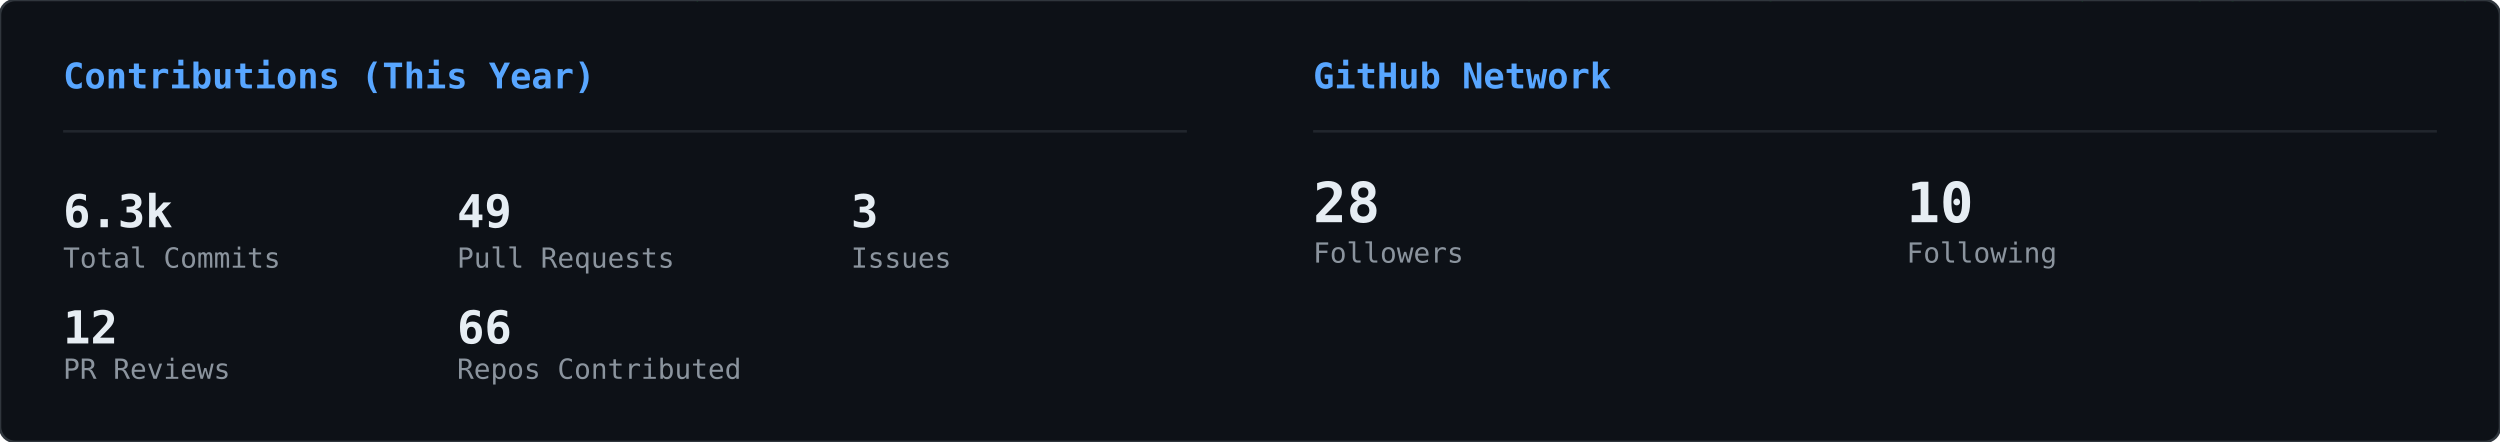
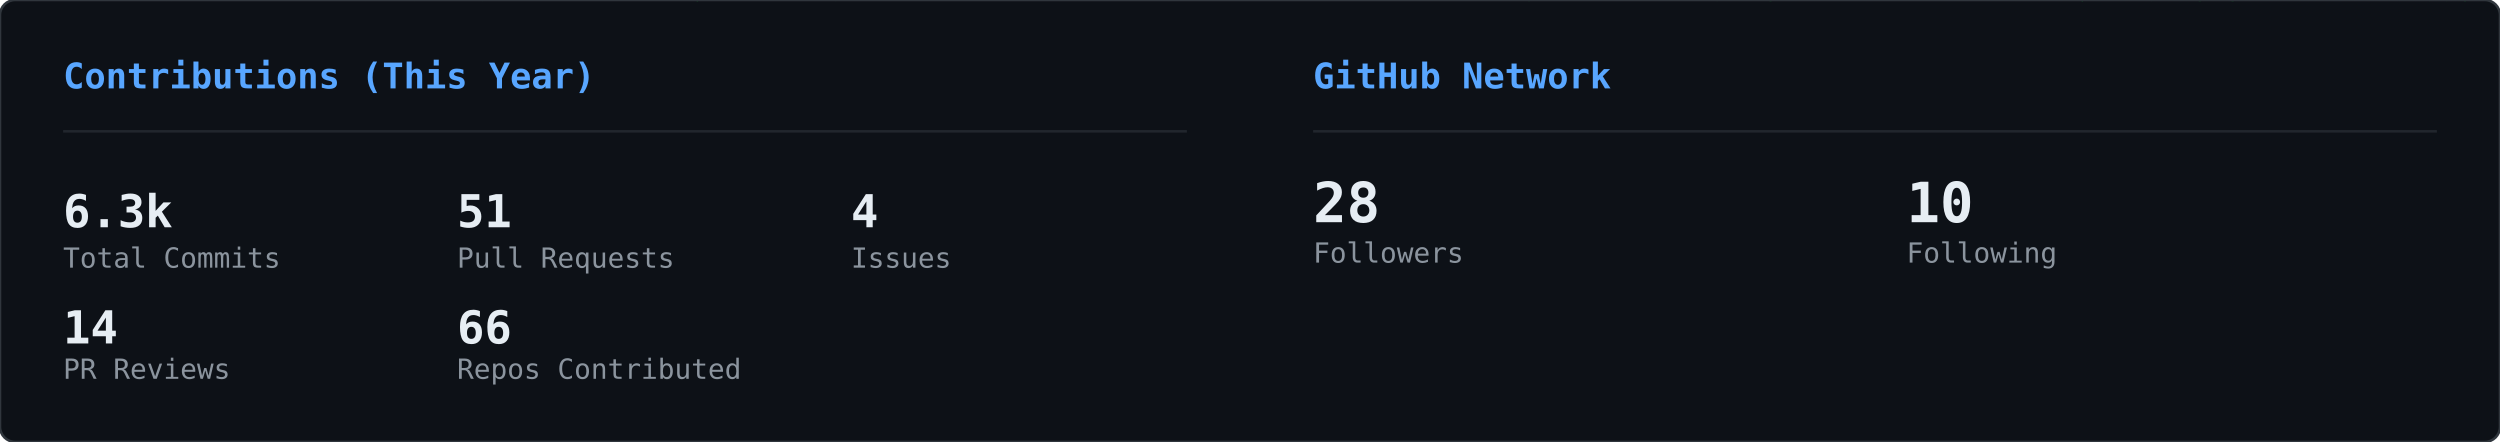
<svg xmlns="http://www.w3.org/2000/svg" width="990" height="175" viewBox="0 0 990 175">
  <defs>
    <clipPath id="row-clip">
      <rect width="990" height="175" rx="6" />
    </clipPath>
  </defs>
  <rect width="990" height="175" rx="6" fill="#0d1117" />
  <g clip-path="url(#row-clip)">
    <g transform="translate(0,0)">
      <g opacity="0.22">
        <style>@keyframes gc0s0{from{transform:translateY(-74px)}to{transform:translateY(189px)}}@keyframes gc1s0{from{transform:translateY(-46px)}to{transform:translateY(189px)}}@keyframes gc2s0{from{transform:translateY(-46px)}to{transform:translateY(189px)}}@keyframes gc3s0{from{transform:translateY(-46px)}to{transform:translateY(189px)}}@keyframes gc4s0{from{transform:translateY(-46px)}to{transform:translateY(189px)}}@keyframes gc5s0{from{transform:translateY(-46px)}to{transform:translateY(189px)}}@keyframes gc6s0{from{transform:translateY(-46px)}to{transform:translateY(189px)}}@keyframes gc7s0{from{transform:translateY(-46px)}to{transform:translateY(189px)}}@keyframes gc8s0{from{transform:translateY(-46px)}to{transform:translateY(189px)}}@keyframes gc9s0{from{transform:translateY(-46px)}to{transform:translateY(189px)}}@keyframes gc10s0{from{transform:translateY(-46px)}to{transform:translateY(189px)}}@keyframes gc11s0{from{transform:translateY(-46px)}to{transform:translateY(189px)}}@keyframes gc12s0{from{transform:translateY(-46px)}to{transform:translateY(189px)}}@keyframes gc13s0{from{transform:translateY(-46px)}to{transform:translateY(189px)}}@keyframes gc14s0{from{transform:translateY(-46px)}to{transform:translateY(189px)}}@keyframes gc15s0{from{transform:translateY(-46px)}to{transform:translateY(189px)}}@keyframes gc16s0{from{transform:translateY(-46px)}to{transform:translateY(189px)}}@keyframes gc17s0{from{transform:translateY(-46px)}to{transform:translateY(189px)}}@keyframes gc18s0{from{transform:translateY(-46px)}to{transform:translateY(189px)}}@keyframes gc19s0{from{transform:translateY(-46px)}to{transform:translateY(189px)}}@keyframes gc20s0{from{transform:translateY(-46px)}to{transform:translateY(189px)}}@keyframes gc21s0{from{transform:translateY(-46px)}to{transform:translateY(189px)}}@keyframes gc22s0{from{transform:translateY(-46px)}to{transform:translateY(189px)}}@keyframes gc23s0{from{transform:translateY(-46px)}to{transform:translateY(189px)}}@keyframes gc24s0{from{transform:translateY(-46px)}to{transform:translateY(189px)}}@keyframes gc25s0{from{transform:translateY(-46px)}to{transform:translateY(189px)}}@keyframes gc26s0{from{transform:translateY(-46px)}to{transform:translateY(189px)}}@keyframes gc27s0{from{transform:translateY(-46px)}to{transform:translateY(189px)}}@keyframes gc28s0{from{transform:translateY(-46px)}to{transform:translateY(189px)}}@keyframes gc29s0{from{transform:translateY(-46px)}to{transform:translateY(189px)}}@keyframes gc30s0{from{transform:translateY(-46px)}to{transform:translateY(189px)}}@keyframes gc31s0{from{transform:translateY(-46px)}to{transform:translateY(189px)}}@keyframes gc32s0{from{transform:translateY(-46px)}to{transform:translateY(189px)}}@keyframes gc33s0{from{transform:translateY(-46px)}to{transform:translateY(189px)}}@keyframes gc34s0{from{transform:translateY(-46px)}to{transform:translateY(189px)}}@keyframes gc35s0{from{transform:translateY(-46px)}to{transform:translateY(189px)}}@keyframes gc36s0{from{transform:translateY(-46px)}to{transform:translateY(189px)}}@keyframes gc37s0{from{transform:translateY(-46px)}to{transform:translateY(189px)}}</style>
        <g style="animation:gc0s0 2.24s linear infinite;animation-delay:-0.43s">
          <text x="418" y="0" font-family="monospace" font-size="12" fill="#00ff41">ｱ</text>
          <text x="418" y="-14" font-family="monospace" font-size="12" fill="#00ff41" opacity="0.83">1</text>
          <text x="418" y="-28" font-family="monospace" font-size="12" fill="#00ff41" opacity="0.67">ｺ</text>
          <text x="418" y="-42" font-family="monospace" font-size="12" fill="#00ff41" opacity="0.50">ｵ</text>
          <text x="418" y="-56" font-family="monospace" font-size="12" fill="#00ff41" opacity="0.33">ﾆ</text>
          <text x="418" y="-70" font-family="monospace" font-size="12" fill="#00ff41" opacity="0.17">ﾏ</text>
        </g>
        <g style="animation:gc1s0 2.00s linear infinite;animation-delay:-0.41s">
          <text x="331" y="0" font-family="monospace" font-size="12" fill="#00ff41">ﾒ</text>
          <text x="331" y="-14" font-family="monospace" font-size="12" fill="#00ff41" opacity="0.75">ｲ</text>
          <text x="331" y="-28" font-family="monospace" font-size="12" fill="#00ff41" opacity="0.50">ﾏ</text>
          <text x="331" y="-42" font-family="monospace" font-size="12" fill="#00ff41" opacity="0.25">ﾊ</text>
        </g>
        <g style="animation:gc2s0 2.14s linear infinite;animation-delay:-0.94s">
          <text x="266" y="0" font-family="monospace" font-size="12" fill="#00ff41">ﾉ</text>
          <text x="266" y="-14" font-family="monospace" font-size="12" fill="#00ff41" opacity="0.75">ﾓ</text>
          <text x="266" y="-28" font-family="monospace" font-size="12" fill="#00ff41" opacity="0.50">ﾅ</text>
          <text x="266" y="-42" font-family="monospace" font-size="12" fill="#00ff41" opacity="0.25">1</text>
        </g>
        <g style="animation:gc3s0 1.84s linear infinite;animation-delay:-0.76s">
          <text x="211" y="0" font-family="monospace" font-size="12" fill="#00ff41">ﾍ</text>
          <text x="211" y="-14" font-family="monospace" font-size="12" fill="#00ff41" opacity="0.75">ｭ</text>
          <text x="211" y="-28" font-family="monospace" font-size="12" fill="#00ff41" opacity="0.50">ﾇ</text>
          <text x="211" y="-42" font-family="monospace" font-size="12" fill="#00ff41" opacity="0.25">ｲ</text>
        </g>
        <g style="animation:gc4s0 1.58s linear infinite;animation-delay:-1.41s">
          <text x="227" y="0" font-family="monospace" font-size="12" fill="#00ff41">ﾑ</text>
          <text x="227" y="-14" font-family="monospace" font-size="12" fill="#00ff41" opacity="0.75">ﾝ</text>
          <text x="227" y="-28" font-family="monospace" font-size="12" fill="#00ff41" opacity="0.50">1</text>
          <text x="227" y="-42" font-family="monospace" font-size="12" fill="#00ff41" opacity="0.25">ﾎ</text>
        </g>
        <g style="animation:gc5s0 2.60s linear infinite;animation-delay:-0.13s">
          <text x="18" y="0" font-family="monospace" font-size="12" fill="#00ff41">ｼ</text>
          <text x="18" y="-14" font-family="monospace" font-size="12" fill="#00ff41" opacity="0.75">ﾍ</text>
          <text x="18" y="-28" font-family="monospace" font-size="12" fill="#00ff41" opacity="0.50">6</text>
          <text x="18" y="-42" font-family="monospace" font-size="12" fill="#00ff41" opacity="0.25">ｧ</text>
        </g>
        <g style="animation:gc6s0 2.52s linear infinite;animation-delay:-2.31s">
          <text x="414" y="0" font-family="monospace" font-size="12" fill="#00ff41">ｭ</text>
          <text x="414" y="-14" font-family="monospace" font-size="12" fill="#00ff41" opacity="0.75">0</text>
          <text x="414" y="-28" font-family="monospace" font-size="12" fill="#00ff41" opacity="0.50">8</text>
          <text x="414" y="-42" font-family="monospace" font-size="12" fill="#00ff41" opacity="0.25">8</text>
        </g>
        <g style="animation:gc7s0 1.75s linear infinite;animation-delay:-0.75s">
          <text x="162" y="0" font-family="monospace" font-size="12" fill="#00ff41">ｳ</text>
          <text x="162" y="-14" font-family="monospace" font-size="12" fill="#00ff41" opacity="0.75">ﾝ</text>
          <text x="162" y="-28" font-family="monospace" font-size="12" fill="#00ff41" opacity="0.50">ｾ</text>
          <text x="162" y="-42" font-family="monospace" font-size="12" fill="#00ff41" opacity="0.25">ｨ</text>
        </g>
        <g style="animation:gc8s0 1.78s linear infinite;animation-delay:-0.10s">
          <text x="274" y="0" font-family="monospace" font-size="12" fill="#00ff41">ｯ</text>
          <text x="274" y="-14" font-family="monospace" font-size="12" fill="#00ff41" opacity="0.75">2</text>
          <text x="274" y="-28" font-family="monospace" font-size="12" fill="#00ff41" opacity="0.50">ｾ</text>
          <text x="274" y="-42" font-family="monospace" font-size="12" fill="#00ff41" opacity="0.25">ﾋ</text>
        </g>
        <g style="animation:gc9s0 1.89s linear infinite;animation-delay:-1.15s">
          <text x="12" y="0" font-family="monospace" font-size="12" fill="#00ff41">ﾘ</text>
          <text x="12" y="-14" font-family="monospace" font-size="12" fill="#00ff41" opacity="0.75">ﾎ</text>
          <text x="12" y="-28" font-family="monospace" font-size="12" fill="#00ff41" opacity="0.50">ｽ</text>
          <text x="12" y="-42" font-family="monospace" font-size="12" fill="#00ff41" opacity="0.25">6</text>
        </g>
        <g style="animation:gc10s0 2.44s linear infinite;animation-delay:-1.24s">
          <text x="131" y="0" font-family="monospace" font-size="12" fill="#00ff41">ﾓ</text>
          <text x="131" y="-14" font-family="monospace" font-size="12" fill="#00ff41" opacity="0.75">ﾍ</text>
          <text x="131" y="-28" font-family="monospace" font-size="12" fill="#00ff41" opacity="0.50">6</text>
          <text x="131" y="-42" font-family="monospace" font-size="12" fill="#00ff41" opacity="0.25">ﾝ</text>
        </g>
        <g style="animation:gc11s0 2.77s linear infinite;animation-delay:-2.13s">
          <text x="368" y="0" font-family="monospace" font-size="12" fill="#00ff41">ﾖ</text>
          <text x="368" y="-14" font-family="monospace" font-size="12" fill="#00ff41" opacity="0.75">ﾇ</text>
          <text x="368" y="-28" font-family="monospace" font-size="12" fill="#00ff41" opacity="0.50">ﾘ</text>
          <text x="368" y="-42" font-family="monospace" font-size="12" fill="#00ff41" opacity="0.25">ﾆ</text>
        </g>
        <g style="animation:gc12s0 3.04s linear infinite;animation-delay:-2.80s">
          <text x="66" y="0" font-family="monospace" font-size="12" fill="#00ff41">ｸ</text>
          <text x="66" y="-14" font-family="monospace" font-size="12" fill="#00ff41" opacity="0.75">ｱ</text>
          <text x="66" y="-28" font-family="monospace" font-size="12" fill="#00ff41" opacity="0.50">ﾐ</text>
          <text x="66" y="-42" font-family="monospace" font-size="12" fill="#00ff41" opacity="0.25">ﾅ</text>
        </g>
        <g style="animation:gc13s0 2.04s linear infinite;animation-delay:-0.19s">
          <text x="412" y="0" font-family="monospace" font-size="12" fill="#00ff41">0</text>
          <text x="412" y="-14" font-family="monospace" font-size="12" fill="#00ff41" opacity="0.75">ﾁ</text>
          <text x="412" y="-28" font-family="monospace" font-size="12" fill="#00ff41" opacity="0.50">ﾌ</text>
          <text x="412" y="-42" font-family="monospace" font-size="12" fill="#00ff41" opacity="0.25">ﾈ</text>
        </g>
        <g style="animation:gc14s0 2.10s linear infinite;animation-delay:-0.57s">
          <text x="124" y="0" font-family="monospace" font-size="12" fill="#00ff41">ﾏ</text>
          <text x="124" y="-14" font-family="monospace" font-size="12" fill="#00ff41" opacity="0.75">ﾈ</text>
          <text x="124" y="-28" font-family="monospace" font-size="12" fill="#00ff41" opacity="0.50">ﾅ</text>
          <text x="124" y="-42" font-family="monospace" font-size="12" fill="#00ff41" opacity="0.25">ﾀ</text>
        </g>
        <g style="animation:gc15s0 2.56s linear infinite;animation-delay:-2.20s">
          <text x="131" y="0" font-family="monospace" font-size="12" fill="#00ff41">ﾄ</text>
          <text x="131" y="-14" font-family="monospace" font-size="12" fill="#00ff41" opacity="0.75">ｦ</text>
          <text x="131" y="-28" font-family="monospace" font-size="12" fill="#00ff41" opacity="0.50">5</text>
          <text x="131" y="-42" font-family="monospace" font-size="12" fill="#00ff41" opacity="0.25">ｿ</text>
        </g>
        <g style="animation:gc16s0 2.84s linear infinite;animation-delay:-1.58s">
          <text x="271" y="0" font-family="monospace" font-size="12" fill="#00ff41">ｻ</text>
          <text x="271" y="-14" font-family="monospace" font-size="12" fill="#00ff41" opacity="0.75">ｴ</text>
          <text x="271" y="-28" font-family="monospace" font-size="12" fill="#00ff41" opacity="0.50">ﾌ</text>
          <text x="271" y="-42" font-family="monospace" font-size="12" fill="#00ff41" opacity="0.25">ｸ</text>
        </g>
        <g style="animation:gc17s0 2.02s linear infinite;animation-delay:-0.84s">
          <text x="174" y="0" font-family="monospace" font-size="12" fill="#00ff41">ﾛ</text>
          <text x="174" y="-14" font-family="monospace" font-size="12" fill="#00ff41" opacity="0.75">2</text>
          <text x="174" y="-28" font-family="monospace" font-size="12" fill="#00ff41" opacity="0.50">7</text>
          <text x="174" y="-42" font-family="monospace" font-size="12" fill="#00ff41" opacity="0.25">9</text>
        </g>
        <g style="animation:gc18s0 3.12s linear infinite;animation-delay:-0.87s">
          <text x="345" y="0" font-family="monospace" font-size="12" fill="#00ff41">9</text>
          <text x="345" y="-14" font-family="monospace" font-size="12" fill="#00ff41" opacity="0.75">5</text>
          <text x="345" y="-28" font-family="monospace" font-size="12" fill="#00ff41" opacity="0.50">ｬ</text>
          <text x="345" y="-42" font-family="monospace" font-size="12" fill="#00ff41" opacity="0.25">ｩ</text>
        </g>
        <g style="animation:gc19s0 2.53s linear infinite;animation-delay:-1.94s">
          <text x="458" y="0" font-family="monospace" font-size="12" fill="#00ff41">ﾍ</text>
          <text x="458" y="-14" font-family="monospace" font-size="12" fill="#00ff41" opacity="0.75">0</text>
          <text x="458" y="-28" font-family="monospace" font-size="12" fill="#00ff41" opacity="0.50">ｿ</text>
          <text x="458" y="-42" font-family="monospace" font-size="12" fill="#00ff41" opacity="0.25">ｽ</text>
        </g>
        <g style="animation:gc20s0 2.44s linear infinite;animation-delay:-1.05s">
          <text x="457" y="0" font-family="monospace" font-size="12" fill="#00ff41">2</text>
          <text x="457" y="-14" font-family="monospace" font-size="12" fill="#00ff41" opacity="0.75">ｻ</text>
          <text x="457" y="-28" font-family="monospace" font-size="12" fill="#00ff41" opacity="0.50">ﾎ</text>
          <text x="457" y="-42" font-family="monospace" font-size="12" fill="#00ff41" opacity="0.25">ｻ</text>
        </g>
        <g style="animation:gc21s0 2.55s linear infinite;animation-delay:-0.61s">
          <text x="329" y="0" font-family="monospace" font-size="12" fill="#00ff41">ｦ</text>
          <text x="329" y="-14" font-family="monospace" font-size="12" fill="#00ff41" opacity="0.75">0</text>
          <text x="329" y="-28" font-family="monospace" font-size="12" fill="#00ff41" opacity="0.50">ｼ</text>
          <text x="329" y="-42" font-family="monospace" font-size="12" fill="#00ff41" opacity="0.25">ﾊ</text>
        </g>
        <g style="animation:gc22s0 2.58s linear infinite;animation-delay:-1.12s">
          <text x="434" y="0" font-family="monospace" font-size="12" fill="#00ff41">ｼ</text>
          <text x="434" y="-14" font-family="monospace" font-size="12" fill="#00ff41" opacity="0.75">ﾅ</text>
          <text x="434" y="-28" font-family="monospace" font-size="12" fill="#00ff41" opacity="0.50">ｱ</text>
          <text x="434" y="-42" font-family="monospace" font-size="12" fill="#00ff41" opacity="0.25">ﾂ</text>
        </g>
        <g style="animation:gc23s0 3.06s linear infinite;animation-delay:-1.24s">
          <text x="423" y="0" font-family="monospace" font-size="12" fill="#00ff41">ｪ</text>
          <text x="423" y="-14" font-family="monospace" font-size="12" fill="#00ff41" opacity="0.75">ｴ</text>
          <text x="423" y="-28" font-family="monospace" font-size="12" fill="#00ff41" opacity="0.50">ｴ</text>
          <text x="423" y="-42" font-family="monospace" font-size="12" fill="#00ff41" opacity="0.25">ｴ</text>
        </g>
        <g style="animation:gc24s0 3.11s linear infinite;animation-delay:-2.59s">
          <text x="64" y="0" font-family="monospace" font-size="12" fill="#00ff41">ﾌ</text>
          <text x="64" y="-14" font-family="monospace" font-size="12" fill="#00ff41" opacity="0.75">ｵ</text>
          <text x="64" y="-28" font-family="monospace" font-size="12" fill="#00ff41" opacity="0.50">ﾒ</text>
          <text x="64" y="-42" font-family="monospace" font-size="12" fill="#00ff41" opacity="0.25">ﾝ</text>
        </g>
        <g style="animation:gc25s0 3.06s linear infinite;animation-delay:-0.55s">
          <text x="117" y="0" font-family="monospace" font-size="12" fill="#00ff41">ﾑ</text>
          <text x="117" y="-14" font-family="monospace" font-size="12" fill="#00ff41" opacity="0.75">1</text>
          <text x="117" y="-28" font-family="monospace" font-size="12" fill="#00ff41" opacity="0.50">ｪ</text>
          <text x="117" y="-42" font-family="monospace" font-size="12" fill="#00ff41" opacity="0.25">ﾍ</text>
        </g>
        <g style="animation:gc26s0 1.75s linear infinite;animation-delay:-0.06s">
          <text x="239" y="0" font-family="monospace" font-size="12" fill="#00ff41">ﾙ</text>
          <text x="239" y="-14" font-family="monospace" font-size="12" fill="#00ff41" opacity="0.75">ﾛ</text>
          <text x="239" y="-28" font-family="monospace" font-size="12" fill="#00ff41" opacity="0.50">ｾ</text>
          <text x="239" y="-42" font-family="monospace" font-size="12" fill="#00ff41" opacity="0.25">ｴ</text>
        </g>
        <g style="animation:gc27s0 2.07s linear infinite;animation-delay:-1.77s">
          <text x="102" y="0" font-family="monospace" font-size="12" fill="#00ff41">1</text>
          <text x="102" y="-14" font-family="monospace" font-size="12" fill="#00ff41" opacity="0.75">ｶ</text>
          <text x="102" y="-28" font-family="monospace" font-size="12" fill="#00ff41" opacity="0.50">ｻ</text>
          <text x="102" y="-42" font-family="monospace" font-size="12" fill="#00ff41" opacity="0.25">ﾂ</text>
        </g>
        <g style="animation:gc28s0 1.56s linear infinite;animation-delay:-0.94s">
          <text x="461" y="0" font-family="monospace" font-size="12" fill="#00ff41">ｱ</text>
          <text x="461" y="-14" font-family="monospace" font-size="12" fill="#00ff41" opacity="0.75">ﾗ</text>
          <text x="461" y="-28" font-family="monospace" font-size="12" fill="#00ff41" opacity="0.50">ﾙ</text>
          <text x="461" y="-42" font-family="monospace" font-size="12" fill="#00ff41" opacity="0.25">ｿ</text>
        </g>
        <g style="animation:gc29s0 2.41s linear infinite;animation-delay:-1.53s">
          <text x="209" y="0" font-family="monospace" font-size="12" fill="#00ff41">ｲ</text>
          <text x="209" y="-14" font-family="monospace" font-size="12" fill="#00ff41" opacity="0.75">ｭ</text>
          <text x="209" y="-28" font-family="monospace" font-size="12" fill="#00ff41" opacity="0.50">ｳ</text>
          <text x="209" y="-42" font-family="monospace" font-size="12" fill="#00ff41" opacity="0.25">9</text>
        </g>
        <g style="animation:gc30s0 2.15s linear infinite;animation-delay:-0.46s">
          <text x="39" y="0" font-family="monospace" font-size="12" fill="#00ff41">ﾉ</text>
          <text x="39" y="-14" font-family="monospace" font-size="12" fill="#00ff41" opacity="0.75">ﾋ</text>
          <text x="39" y="-28" font-family="monospace" font-size="12" fill="#00ff41" opacity="0.50">ｳ</text>
          <text x="39" y="-42" font-family="monospace" font-size="12" fill="#00ff41" opacity="0.25">ﾝ</text>
        </g>
        <g style="animation:gc31s0 2.90s linear infinite;animation-delay:-1.73s">
          <text x="204" y="0" font-family="monospace" font-size="12" fill="#00ff41">ｵ</text>
          <text x="204" y="-14" font-family="monospace" font-size="12" fill="#00ff41" opacity="0.75">ｨ</text>
          <text x="204" y="-28" font-family="monospace" font-size="12" fill="#00ff41" opacity="0.50">ﾘ</text>
          <text x="204" y="-42" font-family="monospace" font-size="12" fill="#00ff41" opacity="0.25">ﾚ</text>
        </g>
        <g style="animation:gc32s0 2.04s linear infinite;animation-delay:-1.72s">
          <text x="21" y="0" font-family="monospace" font-size="12" fill="#00ff41">ｭ</text>
          <text x="21" y="-14" font-family="monospace" font-size="12" fill="#00ff41" opacity="0.75">ﾙ</text>
          <text x="21" y="-28" font-family="monospace" font-size="12" fill="#00ff41" opacity="0.50">ｧ</text>
          <text x="21" y="-42" font-family="monospace" font-size="12" fill="#00ff41" opacity="0.25">9</text>
        </g>
        <g style="animation:gc33s0 2.41s linear infinite;animation-delay:-1.13s">
          <text x="377" y="0" font-family="monospace" font-size="12" fill="#00ff41">ﾋ</text>
          <text x="377" y="-14" font-family="monospace" font-size="12" fill="#00ff41" opacity="0.75">4</text>
          <text x="377" y="-28" font-family="monospace" font-size="12" fill="#00ff41" opacity="0.50">ﾜ</text>
          <text x="377" y="-42" font-family="monospace" font-size="12" fill="#00ff41" opacity="0.25">ｲ</text>
        </g>
        <g style="animation:gc34s0 2.61s linear infinite;animation-delay:-1.78s">
          <text x="20" y="0" font-family="monospace" font-size="12" fill="#00ff41">ｾ</text>
          <text x="20" y="-14" font-family="monospace" font-size="12" fill="#00ff41" opacity="0.75">ｱ</text>
          <text x="20" y="-28" font-family="monospace" font-size="12" fill="#00ff41" opacity="0.50">ﾂ</text>
          <text x="20" y="-42" font-family="monospace" font-size="12" fill="#00ff41" opacity="0.25">6</text>
        </g>
        <g style="animation:gc35s0 1.91s linear infinite;animation-delay:-0.83s">
          <text x="143" y="0" font-family="monospace" font-size="12" fill="#00ff41">ｱ</text>
          <text x="143" y="-14" font-family="monospace" font-size="12" fill="#00ff41" opacity="0.75">ﾀ</text>
          <text x="143" y="-28" font-family="monospace" font-size="12" fill="#00ff41" opacity="0.50">0</text>
          <text x="143" y="-42" font-family="monospace" font-size="12" fill="#00ff41" opacity="0.25">0</text>
        </g>
        <g style="animation:gc36s0 2.47s linear infinite;animation-delay:-0.77s">
          <text x="470" y="0" font-family="monospace" font-size="12" fill="#00ff41">ﾒ</text>
          <text x="470" y="-14" font-family="monospace" font-size="12" fill="#00ff41" opacity="0.75">ｼ</text>
          <text x="470" y="-28" font-family="monospace" font-size="12" fill="#00ff41" opacity="0.50">ﾈ</text>
          <text x="470" y="-42" font-family="monospace" font-size="12" fill="#00ff41" opacity="0.25">4</text>
        </g>
        <g style="animation:gc37s0 2.86s linear infinite;animation-delay:-1.88s">
          <text x="189" y="0" font-family="monospace" font-size="12" fill="#00ff41">ﾗ</text>
          <text x="189" y="-14" font-family="monospace" font-size="12" fill="#00ff41" opacity="0.75">ｹ</text>
          <text x="189" y="-28" font-family="monospace" font-size="12" fill="#00ff41" opacity="0.50">ｲ</text>
          <text x="189" y="-42" font-family="monospace" font-size="12" fill="#00ff41" opacity="0.25">6</text>
        </g>
      </g>
    </g>
    <g transform="translate(495,0)">
      <g opacity="0.22">
        <style>@keyframes gso0s1{from{transform:translateY(-46px)}to{transform:translateY(134px)}}@keyframes gso1s1{from{transform:translateY(-46px)}to{transform:translateY(134px)}}@keyframes gso2s1{from{transform:translateY(-46px)}to{transform:translateY(134px)}}@keyframes gso3s1{from{transform:translateY(-46px)}to{transform:translateY(134px)}}@keyframes gso4s1{from{transform:translateY(-46px)}to{transform:translateY(134px)}}@keyframes gso5s1{from{transform:translateY(-46px)}to{transform:translateY(134px)}}@keyframes gso6s1{from{transform:translateY(-46px)}to{transform:translateY(134px)}}@keyframes gso7s1{from{transform:translateY(-46px)}to{transform:translateY(134px)}}@keyframes gso8s1{from{transform:translateY(-46px)}to{transform:translateY(134px)}}@keyframes gso9s1{from{transform:translateY(-46px)}to{transform:translateY(134px)}}@keyframes gso10s1{from{transform:translateY(-46px)}to{transform:translateY(134px)}}@keyframes gso11s1{from{transform:translateY(-46px)}to{transform:translateY(134px)}}@keyframes gso12s1{from{transform:translateY(-46px)}to{transform:translateY(134px)}}@keyframes gso13s1{from{transform:translateY(-46px)}to{transform:translateY(134px)}}@keyframes gso14s1{from{transform:translateY(-46px)}to{transform:translateY(134px)}}@keyframes gso15s1{from{transform:translateY(-46px)}to{transform:translateY(134px)}}@keyframes gso16s1{from{transform:translateY(-46px)}to{transform:translateY(134px)}}@keyframes gso17s1{from{transform:translateY(-46px)}to{transform:translateY(134px)}}@keyframes gso18s1{from{transform:translateY(-46px)}to{transform:translateY(134px)}}@keyframes gso19s1{from{transform:translateY(-46px)}to{transform:translateY(134px)}}@keyframes gso20s1{from{transform:translateY(-46px)}to{transform:translateY(134px)}}@keyframes gso21s1{from{transform:translateY(-46px)}to{transform:translateY(134px)}}@keyframes gso22s1{from{transform:translateY(-46px)}to{transform:translateY(134px)}}@keyframes gso23s1{from{transform:translateY(-46px)}to{transform:translateY(134px)}}@keyframes gso24s1{from{transform:translateY(-46px)}to{transform:translateY(134px)}}@keyframes gso25s1{from{transform:translateY(-46px)}to{transform:translateY(134px)}}@keyframes gso26s1{from{transform:translateY(-46px)}to{transform:translateY(134px)}}@keyframes gso27s1{from{transform:translateY(-46px)}to{transform:translateY(134px)}}@keyframes gso28s1{from{transform:translateY(-46px)}to{transform:translateY(134px)}}@keyframes gso29s1{from{transform:translateY(-46px)}to{transform:translateY(134px)}}@keyframes gso30s1{from{transform:translateY(-46px)}to{transform:translateY(134px)}}@keyframes gso31s1{from{transform:translateY(-46px)}to{transform:translateY(134px)}}@keyframes gso32s1{from{transform:translateY(-46px)}to{transform:translateY(134px)}}@keyframes gso33s1{from{transform:translateY(-46px)}to{transform:translateY(134px)}}@keyframes gso34s1{from{transform:translateY(-46px)}to{transform:translateY(134px)}}@keyframes gso35s1{from{transform:translateY(-46px)}to{transform:translateY(134px)}}@keyframes gso36s1{from{transform:translateY(-46px)}to{transform:translateY(134px)}}@keyframes gso37s1{from{transform:translateY(-46px)}to{transform:translateY(134px)}}</style>
        <g style="animation:gso0s1 1.82s linear infinite;animation-delay:-1.63s">
          <text x="208" y="0" font-family="monospace" font-size="12" fill="#00ff41">ﾉ</text>
          <text x="208" y="-14" font-family="monospace" font-size="12" fill="#00ff41" opacity="0.75">ｱ</text>
          <text x="208" y="-28" font-family="monospace" font-size="12" fill="#00ff41" opacity="0.50">ﾂ</text>
          <text x="208" y="-42" font-family="monospace" font-size="12" fill="#00ff41" opacity="0.25">0</text>
        </g>
        <g style="animation:gso1s1 3.02s linear infinite;animation-delay:-1.08s">
          <text x="183" y="0" font-family="monospace" font-size="12" fill="#00ff41">ｧ</text>
          <text x="183" y="-14" font-family="monospace" font-size="12" fill="#00ff41" opacity="0.75">ﾗ</text>
          <text x="183" y="-28" font-family="monospace" font-size="12" fill="#00ff41" opacity="0.50">ｼ</text>
          <text x="183" y="-42" font-family="monospace" font-size="12" fill="#00ff41" opacity="0.25">0</text>
        </g>
        <g style="animation:gso2s1 2.55s linear infinite;animation-delay:-2.14s">
          <text x="328" y="0" font-family="monospace" font-size="12" fill="#00ff41">ﾀ</text>
          <text x="328" y="-14" font-family="monospace" font-size="12" fill="#00ff41" opacity="0.75">ﾛ</text>
          <text x="328" y="-28" font-family="monospace" font-size="12" fill="#00ff41" opacity="0.50">ﾑ</text>
          <text x="328" y="-42" font-family="monospace" font-size="12" fill="#00ff41" opacity="0.25">ﾋ</text>
        </g>
        <g style="animation:gso3s1 2.32s linear infinite;animation-delay:-1.35s">
          <text x="435" y="0" font-family="monospace" font-size="12" fill="#00ff41">ｽ</text>
          <text x="435" y="-14" font-family="monospace" font-size="12" fill="#00ff41" opacity="0.75">8</text>
          <text x="435" y="-28" font-family="monospace" font-size="12" fill="#00ff41" opacity="0.50">ｩ</text>
          <text x="435" y="-42" font-family="monospace" font-size="12" fill="#00ff41" opacity="0.25">8</text>
        </g>
        <g style="animation:gso4s1 1.85s linear infinite;animation-delay:-0.38s">
          <text x="199" y="0" font-family="monospace" font-size="12" fill="#00ff41">ﾚ</text>
          <text x="199" y="-14" font-family="monospace" font-size="12" fill="#00ff41" opacity="0.75">ｫ</text>
          <text x="199" y="-28" font-family="monospace" font-size="12" fill="#00ff41" opacity="0.50">ｹ</text>
          <text x="199" y="-42" font-family="monospace" font-size="12" fill="#00ff41" opacity="0.25">ﾊ</text>
        </g>
        <g style="animation:gso5s1 2.75s linear infinite;animation-delay:-2.31s">
          <text x="473" y="0" font-family="monospace" font-size="12" fill="#00ff41">ｶ</text>
          <text x="473" y="-14" font-family="monospace" font-size="12" fill="#00ff41" opacity="0.75">ｫ</text>
          <text x="473" y="-28" font-family="monospace" font-size="12" fill="#00ff41" opacity="0.50">ﾇ</text>
          <text x="473" y="-42" font-family="monospace" font-size="12" fill="#00ff41" opacity="0.25">ﾒ</text>
        </g>
        <g style="animation:gso6s1 1.94s linear infinite;animation-delay:-1.42s">
          <text x="112" y="0" font-family="monospace" font-size="12" fill="#00ff41">ﾕ</text>
          <text x="112" y="-14" font-family="monospace" font-size="12" fill="#00ff41" opacity="0.75">6</text>
          <text x="112" y="-28" font-family="monospace" font-size="12" fill="#00ff41" opacity="0.50">ｯ</text>
          <text x="112" y="-42" font-family="monospace" font-size="12" fill="#00ff41" opacity="0.25">ｴ</text>
        </g>
        <g style="animation:gso7s1 2.12s linear infinite;animation-delay:-1.19s">
          <text x="282" y="0" font-family="monospace" font-size="12" fill="#00ff41">ﾓ</text>
          <text x="282" y="-14" font-family="monospace" font-size="12" fill="#00ff41" opacity="0.75">ｴ</text>
          <text x="282" y="-28" font-family="monospace" font-size="12" fill="#00ff41" opacity="0.50">ﾇ</text>
          <text x="282" y="-42" font-family="monospace" font-size="12" fill="#00ff41" opacity="0.25">ｿ</text>
        </g>
        <g style="animation:gso8s1 1.53s linear infinite;animation-delay:-0.61s">
          <text x="464" y="0" font-family="monospace" font-size="12" fill="#00ff41">ｷ</text>
          <text x="464" y="-14" font-family="monospace" font-size="12" fill="#00ff41" opacity="0.75">ﾄ</text>
          <text x="464" y="-28" font-family="monospace" font-size="12" fill="#00ff41" opacity="0.50">ｻ</text>
          <text x="464" y="-42" font-family="monospace" font-size="12" fill="#00ff41" opacity="0.25">1</text>
        </g>
        <g style="animation:gso9s1 2.59s linear infinite;animation-delay:-1.53s">
          <text x="310" y="0" font-family="monospace" font-size="12" fill="#00ff41">ｿ</text>
          <text x="310" y="-14" font-family="monospace" font-size="12" fill="#00ff41" opacity="0.75">ﾍ</text>
          <text x="310" y="-28" font-family="monospace" font-size="12" fill="#00ff41" opacity="0.50">ｼ</text>
          <text x="310" y="-42" font-family="monospace" font-size="12" fill="#00ff41" opacity="0.25">ｸ</text>
        </g>
        <g style="animation:gso10s1 1.55s linear infinite;animation-delay:-0.12s">
          <text x="327" y="0" font-family="monospace" font-size="12" fill="#00ff41">7</text>
          <text x="327" y="-14" font-family="monospace" font-size="12" fill="#00ff41" opacity="0.75">ﾄ</text>
          <text x="327" y="-28" font-family="monospace" font-size="12" fill="#00ff41" opacity="0.50">4</text>
          <text x="327" y="-42" font-family="monospace" font-size="12" fill="#00ff41" opacity="0.25">ｵ</text>
        </g>
        <g style="animation:gso11s1 2.02s linear infinite;animation-delay:-1.72s">
          <text x="342" y="0" font-family="monospace" font-size="12" fill="#00ff41">ｪ</text>
          <text x="342" y="-14" font-family="monospace" font-size="12" fill="#00ff41" opacity="0.75">8</text>
          <text x="342" y="-28" font-family="monospace" font-size="12" fill="#00ff41" opacity="0.50">ﾏ</text>
          <text x="342" y="-42" font-family="monospace" font-size="12" fill="#00ff41" opacity="0.25">9</text>
        </g>
        <g style="animation:gso12s1 2.67s linear infinite;animation-delay:-0.88s">
          <text x="375" y="0" font-family="monospace" font-size="12" fill="#00ff41">ﾔ</text>
          <text x="375" y="-14" font-family="monospace" font-size="12" fill="#00ff41" opacity="0.75">ﾕ</text>
          <text x="375" y="-28" font-family="monospace" font-size="12" fill="#00ff41" opacity="0.50">ｵ</text>
          <text x="375" y="-42" font-family="monospace" font-size="12" fill="#00ff41" opacity="0.25">ｯ</text>
        </g>
        <g style="animation:gso13s1 1.84s linear infinite;animation-delay:-0.76s">
          <text x="8" y="0" font-family="monospace" font-size="12" fill="#00ff41">4</text>
          <text x="8" y="-14" font-family="monospace" font-size="12" fill="#00ff41" opacity="0.75">ﾑ</text>
          <text x="8" y="-28" font-family="monospace" font-size="12" fill="#00ff41" opacity="0.50">ｽ</text>
          <text x="8" y="-42" font-family="monospace" font-size="12" fill="#00ff41" opacity="0.25">ｼ</text>
        </g>
        <g style="animation:gso14s1 1.55s linear infinite;animation-delay:-0.69s">
          <text x="373" y="0" font-family="monospace" font-size="12" fill="#00ff41">ﾈ</text>
          <text x="373" y="-14" font-family="monospace" font-size="12" fill="#00ff41" opacity="0.75">4</text>
          <text x="373" y="-28" font-family="monospace" font-size="12" fill="#00ff41" opacity="0.50">ｽ</text>
          <text x="373" y="-42" font-family="monospace" font-size="12" fill="#00ff41" opacity="0.25">ﾅ</text>
        </g>
        <g style="animation:gso15s1 1.61s linear infinite;animation-delay:-1.36s">
          <text x="193" y="0" font-family="monospace" font-size="12" fill="#00ff41">ﾎ</text>
          <text x="193" y="-14" font-family="monospace" font-size="12" fill="#00ff41" opacity="0.75">ｩ</text>
          <text x="193" y="-28" font-family="monospace" font-size="12" fill="#00ff41" opacity="0.50">ﾆ</text>
          <text x="193" y="-42" font-family="monospace" font-size="12" fill="#00ff41" opacity="0.25">ﾄ</text>
        </g>
        <g style="animation:gso16s1 2.11s linear infinite;animation-delay:-0.14s">
          <text x="221" y="0" font-family="monospace" font-size="12" fill="#00ff41">ﾔ</text>
          <text x="221" y="-14" font-family="monospace" font-size="12" fill="#00ff41" opacity="0.75">ｺ</text>
          <text x="221" y="-28" font-family="monospace" font-size="12" fill="#00ff41" opacity="0.50">ｿ</text>
          <text x="221" y="-42" font-family="monospace" font-size="12" fill="#00ff41" opacity="0.25">ｬ</text>
        </g>
        <g style="animation:gso17s1 1.51s linear infinite;animation-delay:-0.76s">
          <text x="472" y="0" font-family="monospace" font-size="12" fill="#00ff41">ｧ</text>
          <text x="472" y="-14" font-family="monospace" font-size="12" fill="#00ff41" opacity="0.75">3</text>
          <text x="472" y="-28" font-family="monospace" font-size="12" fill="#00ff41" opacity="0.50">ﾁ</text>
          <text x="472" y="-42" font-family="monospace" font-size="12" fill="#00ff41" opacity="0.25">ｽ</text>
        </g>
        <g style="animation:gso18s1 2.09s linear infinite;animation-delay:-1.10s">
          <text x="93" y="0" font-family="monospace" font-size="12" fill="#00ff41">4</text>
          <text x="93" y="-14" font-family="monospace" font-size="12" fill="#00ff41" opacity="0.75">ﾄ</text>
          <text x="93" y="-28" font-family="monospace" font-size="12" fill="#00ff41" opacity="0.50">ｾ</text>
          <text x="93" y="-42" font-family="monospace" font-size="12" fill="#00ff41" opacity="0.25">ｷ</text>
        </g>
        <g style="animation:gso19s1 2.21s linear infinite;animation-delay:-0.35s">
          <text x="355" y="0" font-family="monospace" font-size="12" fill="#00ff41">ｦ</text>
          <text x="355" y="-14" font-family="monospace" font-size="12" fill="#00ff41" opacity="0.75">ﾒ</text>
          <text x="355" y="-28" font-family="monospace" font-size="12" fill="#00ff41" opacity="0.50">ﾈ</text>
          <text x="355" y="-42" font-family="monospace" font-size="12" fill="#00ff41" opacity="0.25">ﾅ</text>
        </g>
        <g style="animation:gso20s1 3.19s linear infinite;animation-delay:-0.72s">
          <text x="289" y="0" font-family="monospace" font-size="12" fill="#00ff41">ｿ</text>
          <text x="289" y="-14" font-family="monospace" font-size="12" fill="#00ff41" opacity="0.75">ｾ</text>
          <text x="289" y="-28" font-family="monospace" font-size="12" fill="#00ff41" opacity="0.50">ｨ</text>
          <text x="289" y="-42" font-family="monospace" font-size="12" fill="#00ff41" opacity="0.25">ﾕ</text>
        </g>
        <g style="animation:gso21s1 2.82s linear infinite;animation-delay:-0.43s">
          <text x="203" y="0" font-family="monospace" font-size="12" fill="#00ff41">ﾈ</text>
          <text x="203" y="-14" font-family="monospace" font-size="12" fill="#00ff41" opacity="0.75">ｺ</text>
          <text x="203" y="-28" font-family="monospace" font-size="12" fill="#00ff41" opacity="0.50">ﾇ</text>
          <text x="203" y="-42" font-family="monospace" font-size="12" fill="#00ff41" opacity="0.25">ｻ</text>
        </g>
        <g style="animation:gso22s1 2.92s linear infinite;animation-delay:-2.63s">
          <text x="91" y="0" font-family="monospace" font-size="12" fill="#00ff41">1</text>
          <text x="91" y="-14" font-family="monospace" font-size="12" fill="#00ff41" opacity="0.75">ｭ</text>
          <text x="91" y="-28" font-family="monospace" font-size="12" fill="#00ff41" opacity="0.50">0</text>
          <text x="91" y="-42" font-family="monospace" font-size="12" fill="#00ff41" opacity="0.25">ﾇ</text>
        </g>
        <g style="animation:gso23s1 3.01s linear infinite;animation-delay:-0.80s">
          <text x="278" y="0" font-family="monospace" font-size="12" fill="#00ff41">1</text>
          <text x="278" y="-14" font-family="monospace" font-size="12" fill="#00ff41" opacity="0.75">ｮ</text>
          <text x="278" y="-28" font-family="monospace" font-size="12" fill="#00ff41" opacity="0.50">ｺ</text>
          <text x="278" y="-42" font-family="monospace" font-size="12" fill="#00ff41" opacity="0.25">ｪ</text>
        </g>
        <g style="animation:gso24s1 1.64s linear infinite;animation-delay:-0.10s">
          <text x="478" y="0" font-family="monospace" font-size="12" fill="#00ff41">ﾈ</text>
          <text x="478" y="-14" font-family="monospace" font-size="12" fill="#00ff41" opacity="0.75">ﾋ</text>
          <text x="478" y="-28" font-family="monospace" font-size="12" fill="#00ff41" opacity="0.50">ﾇ</text>
          <text x="478" y="-42" font-family="monospace" font-size="12" fill="#00ff41" opacity="0.25">0</text>
        </g>
        <g style="animation:gso25s1 2.32s linear infinite;animation-delay:-2.27s">
          <text x="386" y="0" font-family="monospace" font-size="12" fill="#00ff41">ﾈ</text>
          <text x="386" y="-14" font-family="monospace" font-size="12" fill="#00ff41" opacity="0.75">ﾂ</text>
          <text x="386" y="-28" font-family="monospace" font-size="12" fill="#00ff41" opacity="0.50">ｱ</text>
          <text x="386" y="-42" font-family="monospace" font-size="12" fill="#00ff41" opacity="0.25">ﾏ</text>
        </g>
        <g style="animation:gso26s1 3.12s linear infinite;animation-delay:-2.31s">
          <text x="78" y="0" font-family="monospace" font-size="12" fill="#00ff41">2</text>
          <text x="78" y="-14" font-family="monospace" font-size="12" fill="#00ff41" opacity="0.75">ｸ</text>
          <text x="78" y="-28" font-family="monospace" font-size="12" fill="#00ff41" opacity="0.50">ﾌ</text>
          <text x="78" y="-42" font-family="monospace" font-size="12" fill="#00ff41" opacity="0.25">ﾉ</text>
        </g>
        <g style="animation:gso27s1 1.70s linear infinite;animation-delay:-0.19s">
          <text x="157" y="0" font-family="monospace" font-size="12" fill="#00ff41">ｪ</text>
          <text x="157" y="-14" font-family="monospace" font-size="12" fill="#00ff41" opacity="0.75">ｪ</text>
          <text x="157" y="-28" font-family="monospace" font-size="12" fill="#00ff41" opacity="0.50">ﾊ</text>
          <text x="157" y="-42" font-family="monospace" font-size="12" fill="#00ff41" opacity="0.25">ﾚ</text>
        </g>
        <g style="animation:gso28s1 2.93s linear infinite;animation-delay:-1.57s">
          <text x="18" y="0" font-family="monospace" font-size="12" fill="#00ff41">ﾏ</text>
          <text x="18" y="-14" font-family="monospace" font-size="12" fill="#00ff41" opacity="0.75">ｯ</text>
          <text x="18" y="-28" font-family="monospace" font-size="12" fill="#00ff41" opacity="0.50">ｷ</text>
          <text x="18" y="-42" font-family="monospace" font-size="12" fill="#00ff41" opacity="0.25">ｭ</text>
        </g>
        <g style="animation:gso29s1 2.78s linear infinite;animation-delay:-1.05s">
          <text x="108" y="0" font-family="monospace" font-size="12" fill="#00ff41">ｩ</text>
          <text x="108" y="-14" font-family="monospace" font-size="12" fill="#00ff41" opacity="0.75">ﾄ</text>
          <text x="108" y="-28" font-family="monospace" font-size="12" fill="#00ff41" opacity="0.50">ﾎ</text>
          <text x="108" y="-42" font-family="monospace" font-size="12" fill="#00ff41" opacity="0.25">ﾖ</text>
        </g>
        <g style="animation:gso30s1 2.76s linear infinite;animation-delay:-0.84s">
          <text x="346" y="0" font-family="monospace" font-size="12" fill="#00ff41">ﾂ</text>
          <text x="346" y="-14" font-family="monospace" font-size="12" fill="#00ff41" opacity="0.75">ﾕ</text>
          <text x="346" y="-28" font-family="monospace" font-size="12" fill="#00ff41" opacity="0.50">ﾒ</text>
          <text x="346" y="-42" font-family="monospace" font-size="12" fill="#00ff41" opacity="0.25">ﾚ</text>
        </g>
        <g style="animation:gso31s1 2.79s linear infinite;animation-delay:-1.03s">
          <text x="226" y="0" font-family="monospace" font-size="12" fill="#00ff41">ｴ</text>
          <text x="226" y="-14" font-family="monospace" font-size="12" fill="#00ff41" opacity="0.75">0</text>
          <text x="226" y="-28" font-family="monospace" font-size="12" fill="#00ff41" opacity="0.50">ﾚ</text>
          <text x="226" y="-42" font-family="monospace" font-size="12" fill="#00ff41" opacity="0.25">ｷ</text>
        </g>
        <g style="animation:gso32s1 2.18s linear infinite;animation-delay:-1.33s">
          <text x="383" y="0" font-family="monospace" font-size="12" fill="#00ff41">ｿ</text>
          <text x="383" y="-14" font-family="monospace" font-size="12" fill="#00ff41" opacity="0.75">ﾝ</text>
          <text x="383" y="-28" font-family="monospace" font-size="12" fill="#00ff41" opacity="0.50">ｷ</text>
          <text x="383" y="-42" font-family="monospace" font-size="12" fill="#00ff41" opacity="0.25">ｪ</text>
        </g>
        <g style="animation:gso33s1 2.12s linear infinite;animation-delay:-0.62s">
          <text x="74" y="0" font-family="monospace" font-size="12" fill="#00ff41">ﾆ</text>
          <text x="74" y="-14" font-family="monospace" font-size="12" fill="#00ff41" opacity="0.75">ｺ</text>
          <text x="74" y="-28" font-family="monospace" font-size="12" fill="#00ff41" opacity="0.50">ｭ</text>
          <text x="74" y="-42" font-family="monospace" font-size="12" fill="#00ff41" opacity="0.25">ﾎ</text>
        </g>
        <g style="animation:gso34s1 3.20s linear infinite;animation-delay:-0.72s">
          <text x="8" y="0" font-family="monospace" font-size="12" fill="#00ff41">ﾕ</text>
          <text x="8" y="-14" font-family="monospace" font-size="12" fill="#00ff41" opacity="0.75">ｦ</text>
          <text x="8" y="-28" font-family="monospace" font-size="12" fill="#00ff41" opacity="0.50">ｹ</text>
          <text x="8" y="-42" font-family="monospace" font-size="12" fill="#00ff41" opacity="0.25">ﾖ</text>
        </g>
        <g style="animation:gso35s1 2.69s linear infinite;animation-delay:-2.60s">
          <text x="94" y="0" font-family="monospace" font-size="12" fill="#00ff41">ﾚ</text>
          <text x="94" y="-14" font-family="monospace" font-size="12" fill="#00ff41" opacity="0.75">ｨ</text>
          <text x="94" y="-28" font-family="monospace" font-size="12" fill="#00ff41" opacity="0.50">1</text>
          <text x="94" y="-42" font-family="monospace" font-size="12" fill="#00ff41" opacity="0.25">ﾑ</text>
        </g>
        <g style="animation:gso36s1 2.72s linear infinite;animation-delay:-2.13s">
          <text x="297" y="0" font-family="monospace" font-size="12" fill="#00ff41">9</text>
          <text x="297" y="-14" font-family="monospace" font-size="12" fill="#00ff41" opacity="0.75">ｨ</text>
          <text x="297" y="-28" font-family="monospace" font-size="12" fill="#00ff41" opacity="0.50">ｽ</text>
          <text x="297" y="-42" font-family="monospace" font-size="12" fill="#00ff41" opacity="0.25">ｩ</text>
        </g>
        <g style="animation:gso37s1 2.12s linear infinite;animation-delay:-1.60s">
          <text x="57" y="0" font-family="monospace" font-size="12" fill="#00ff41">0</text>
          <text x="57" y="-14" font-family="monospace" font-size="12" fill="#00ff41" opacity="0.75">0</text>
          <text x="57" y="-28" font-family="monospace" font-size="12" fill="#00ff41" opacity="0.50">ｬ</text>
          <text x="57" y="-42" font-family="monospace" font-size="12" fill="#00ff41" opacity="0.25">ﾍ</text>
        </g>
      </g>
    </g>
  </g>
  <rect width="990" height="175" rx="6" fill="none" stroke="#30363d" stroke-width="1" />
  <g transform="translate(0,0)">
    <text x="25" y="35" font-family="monospace" font-size="14" font-weight="600" fill="#58a6ff">Contributions (This Year)</text>
    <line x1="25" y1="52" x2="470" y2="52" stroke="#21262d" stroke-width="1" />
    <text x="25" y="90" font-family="monospace" font-size="18" font-weight="700" fill="#e6edf3">6.3k</text>
    <text x="25" y="106" font-family="monospace" font-size="11" fill="#8b949e">Total Commits</text>
-     <text x="181" y="90" font-family="monospace" font-size="18" font-weight="700" fill="#e6edf3">49</text>
+     <text x="181" y="90" font-family="monospace" font-size="18" font-weight="700" fill="#e6edf3">51</text>
    <text x="181" y="106" font-family="monospace" font-size="11" fill="#8b949e">Pull Requests</text>
-     <text x="337" y="90" font-family="monospace" font-size="18" font-weight="700" fill="#e6edf3">3</text>
+     <text x="337" y="90" font-family="monospace" font-size="18" font-weight="700" fill="#e6edf3">4</text>
    <text x="337" y="106" font-family="monospace" font-size="11" fill="#8b949e">Issues</text>
-     <text x="25" y="136" font-family="monospace" font-size="18" font-weight="700" fill="#e6edf3">12</text>
+     <text x="25" y="136" font-family="monospace" font-size="18" font-weight="700" fill="#e6edf3">14</text>
    <text x="25" y="150" font-family="monospace" font-size="11" fill="#8b949e">PR Reviews</text>
    <text x="181" y="136" font-family="monospace" font-size="18" font-weight="700" fill="#e6edf3">66</text>
    <text x="181" y="150" font-family="monospace" font-size="11" fill="#8b949e">Repos Contributed</text>
  </g>
  <g transform="translate(495,0)">
    <text x="25" y="35" font-family="monospace" font-size="14" font-weight="600" fill="#58a6ff">GitHub Network</text>
    <line x1="25" y1="52" x2="470" y2="52" stroke="#21262d" stroke-width="1" />
    <text x="25" y="88" font-family="monospace" font-size="22" font-weight="700" fill="#e6edf3">28</text>
    <text x="25" y="104" font-family="monospace" font-size="11" fill="#8b949e">Followers</text>
    <text x="260" y="88" font-family="monospace" font-size="22" font-weight="700" fill="#e6edf3">10</text>
    <text x="260" y="104" font-family="monospace" font-size="11" fill="#8b949e">Following</text>
  </g>
</svg>
